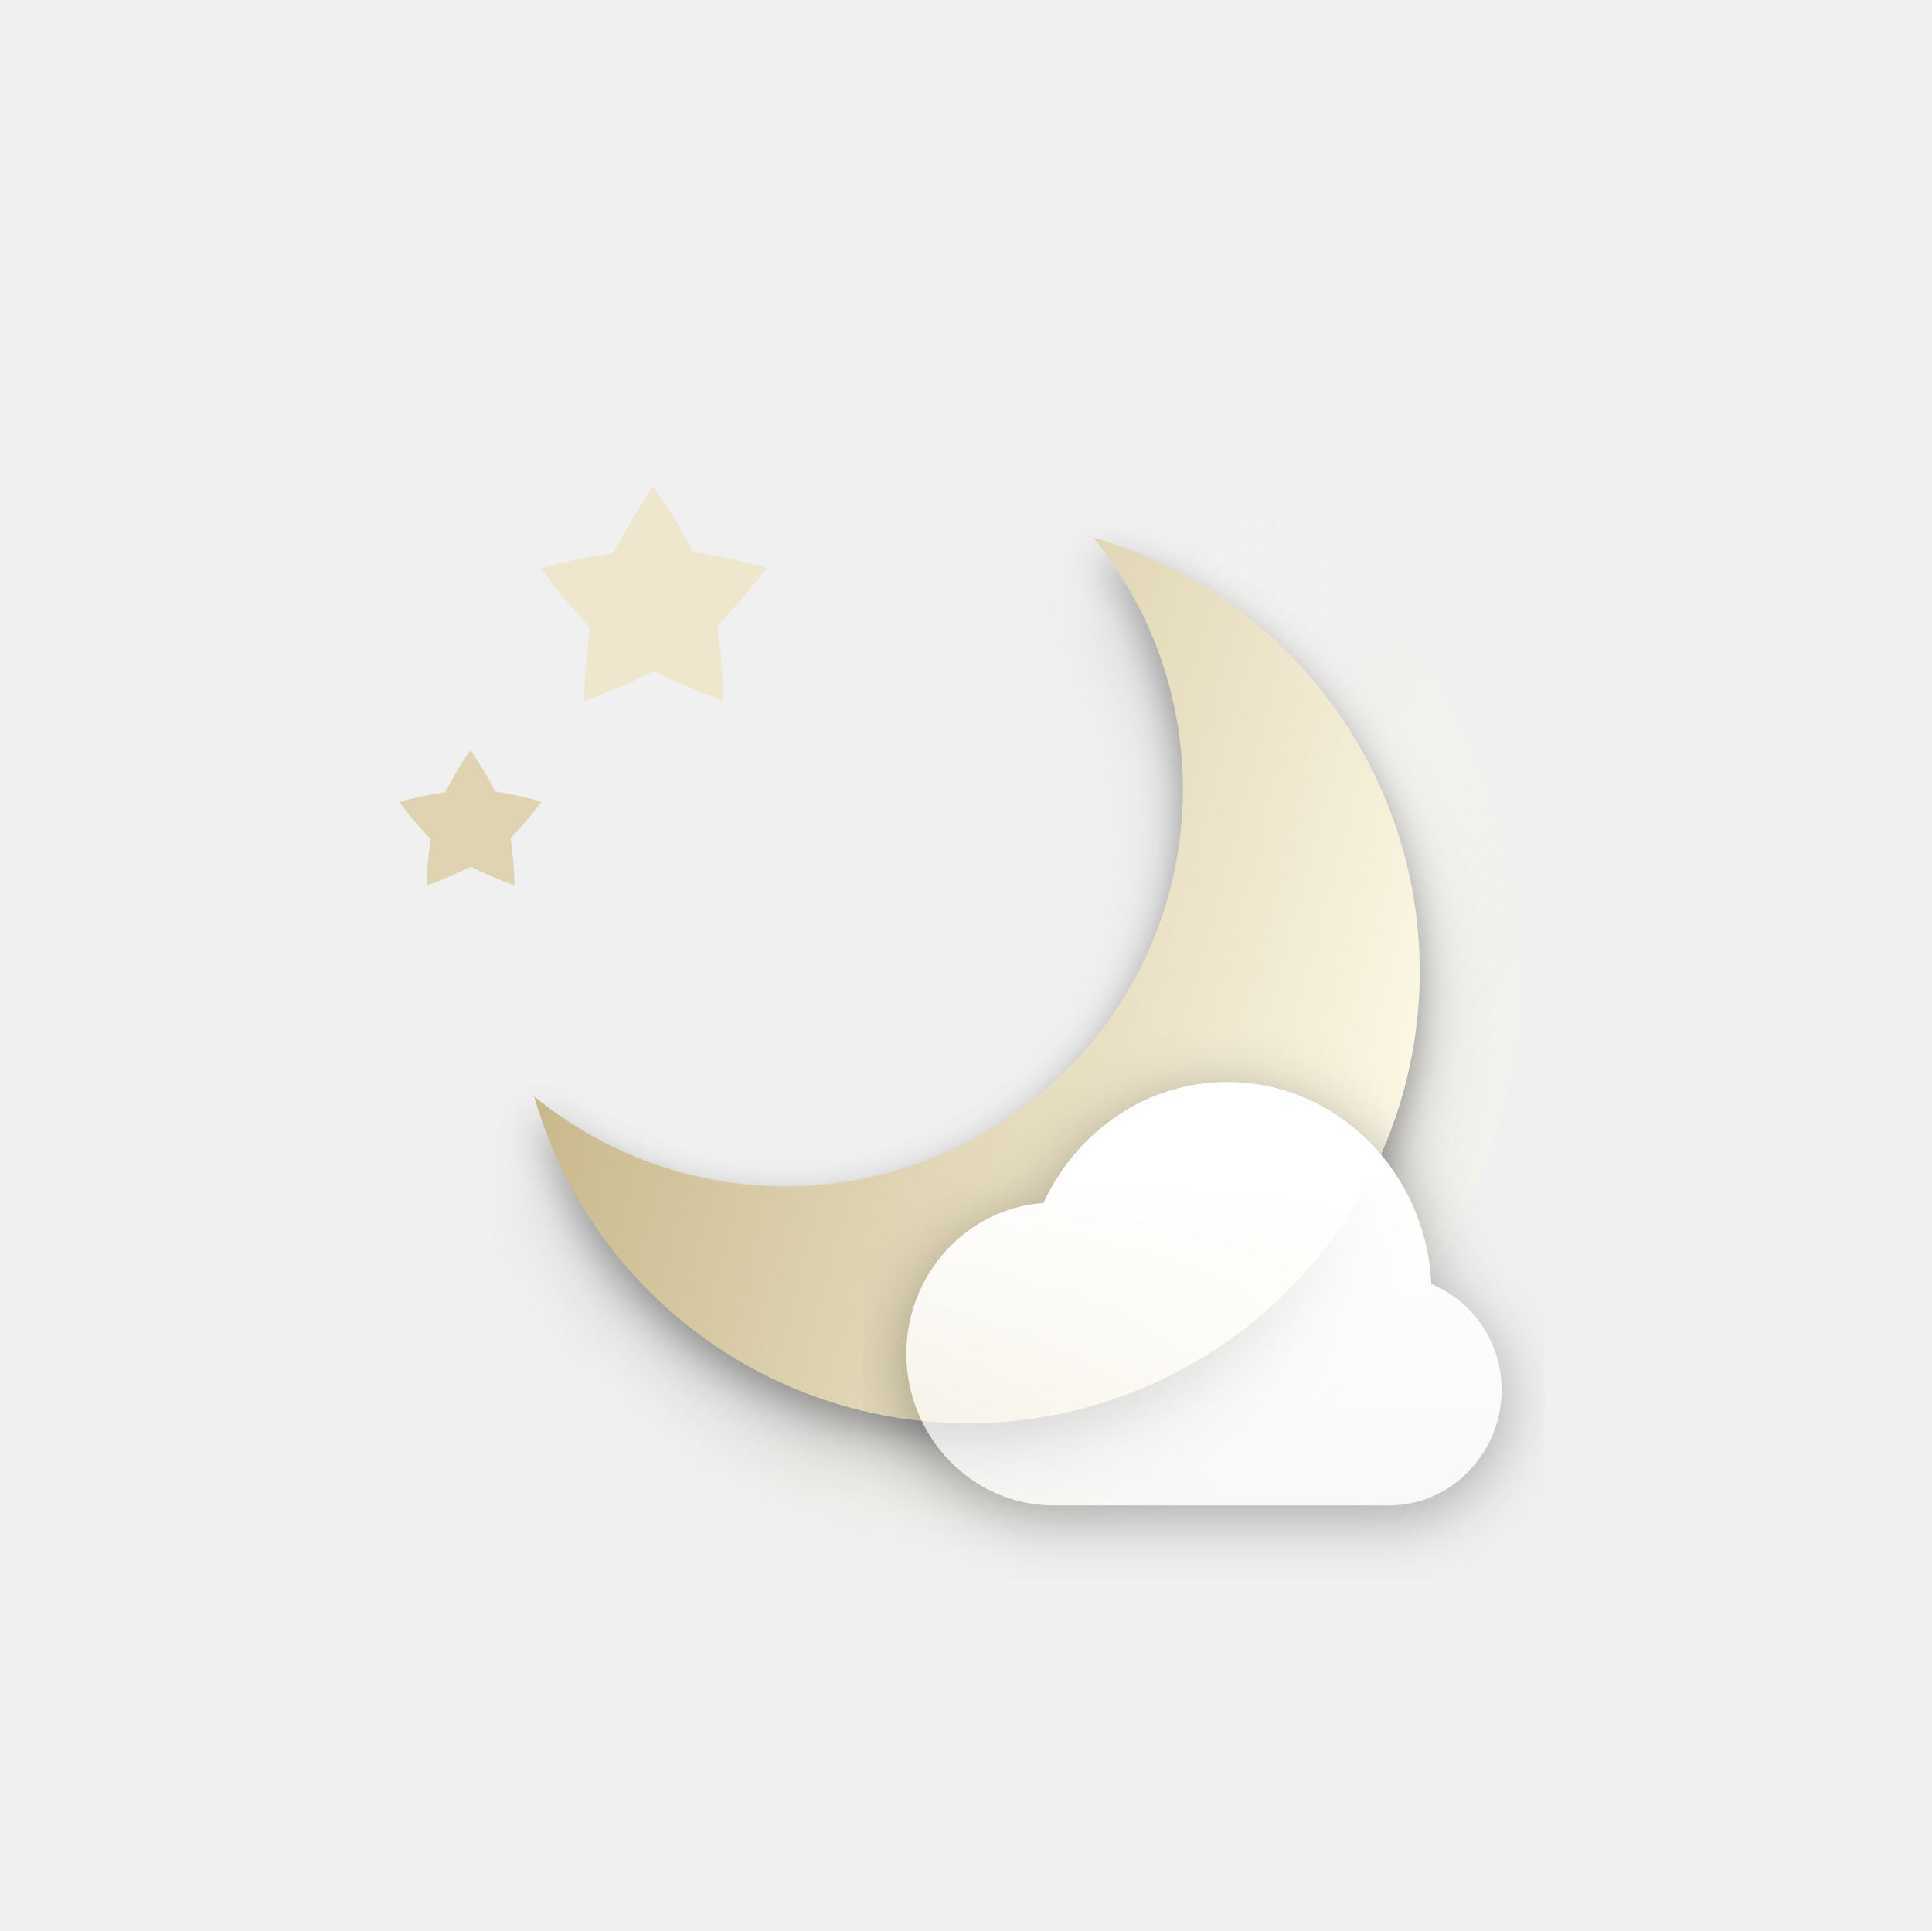
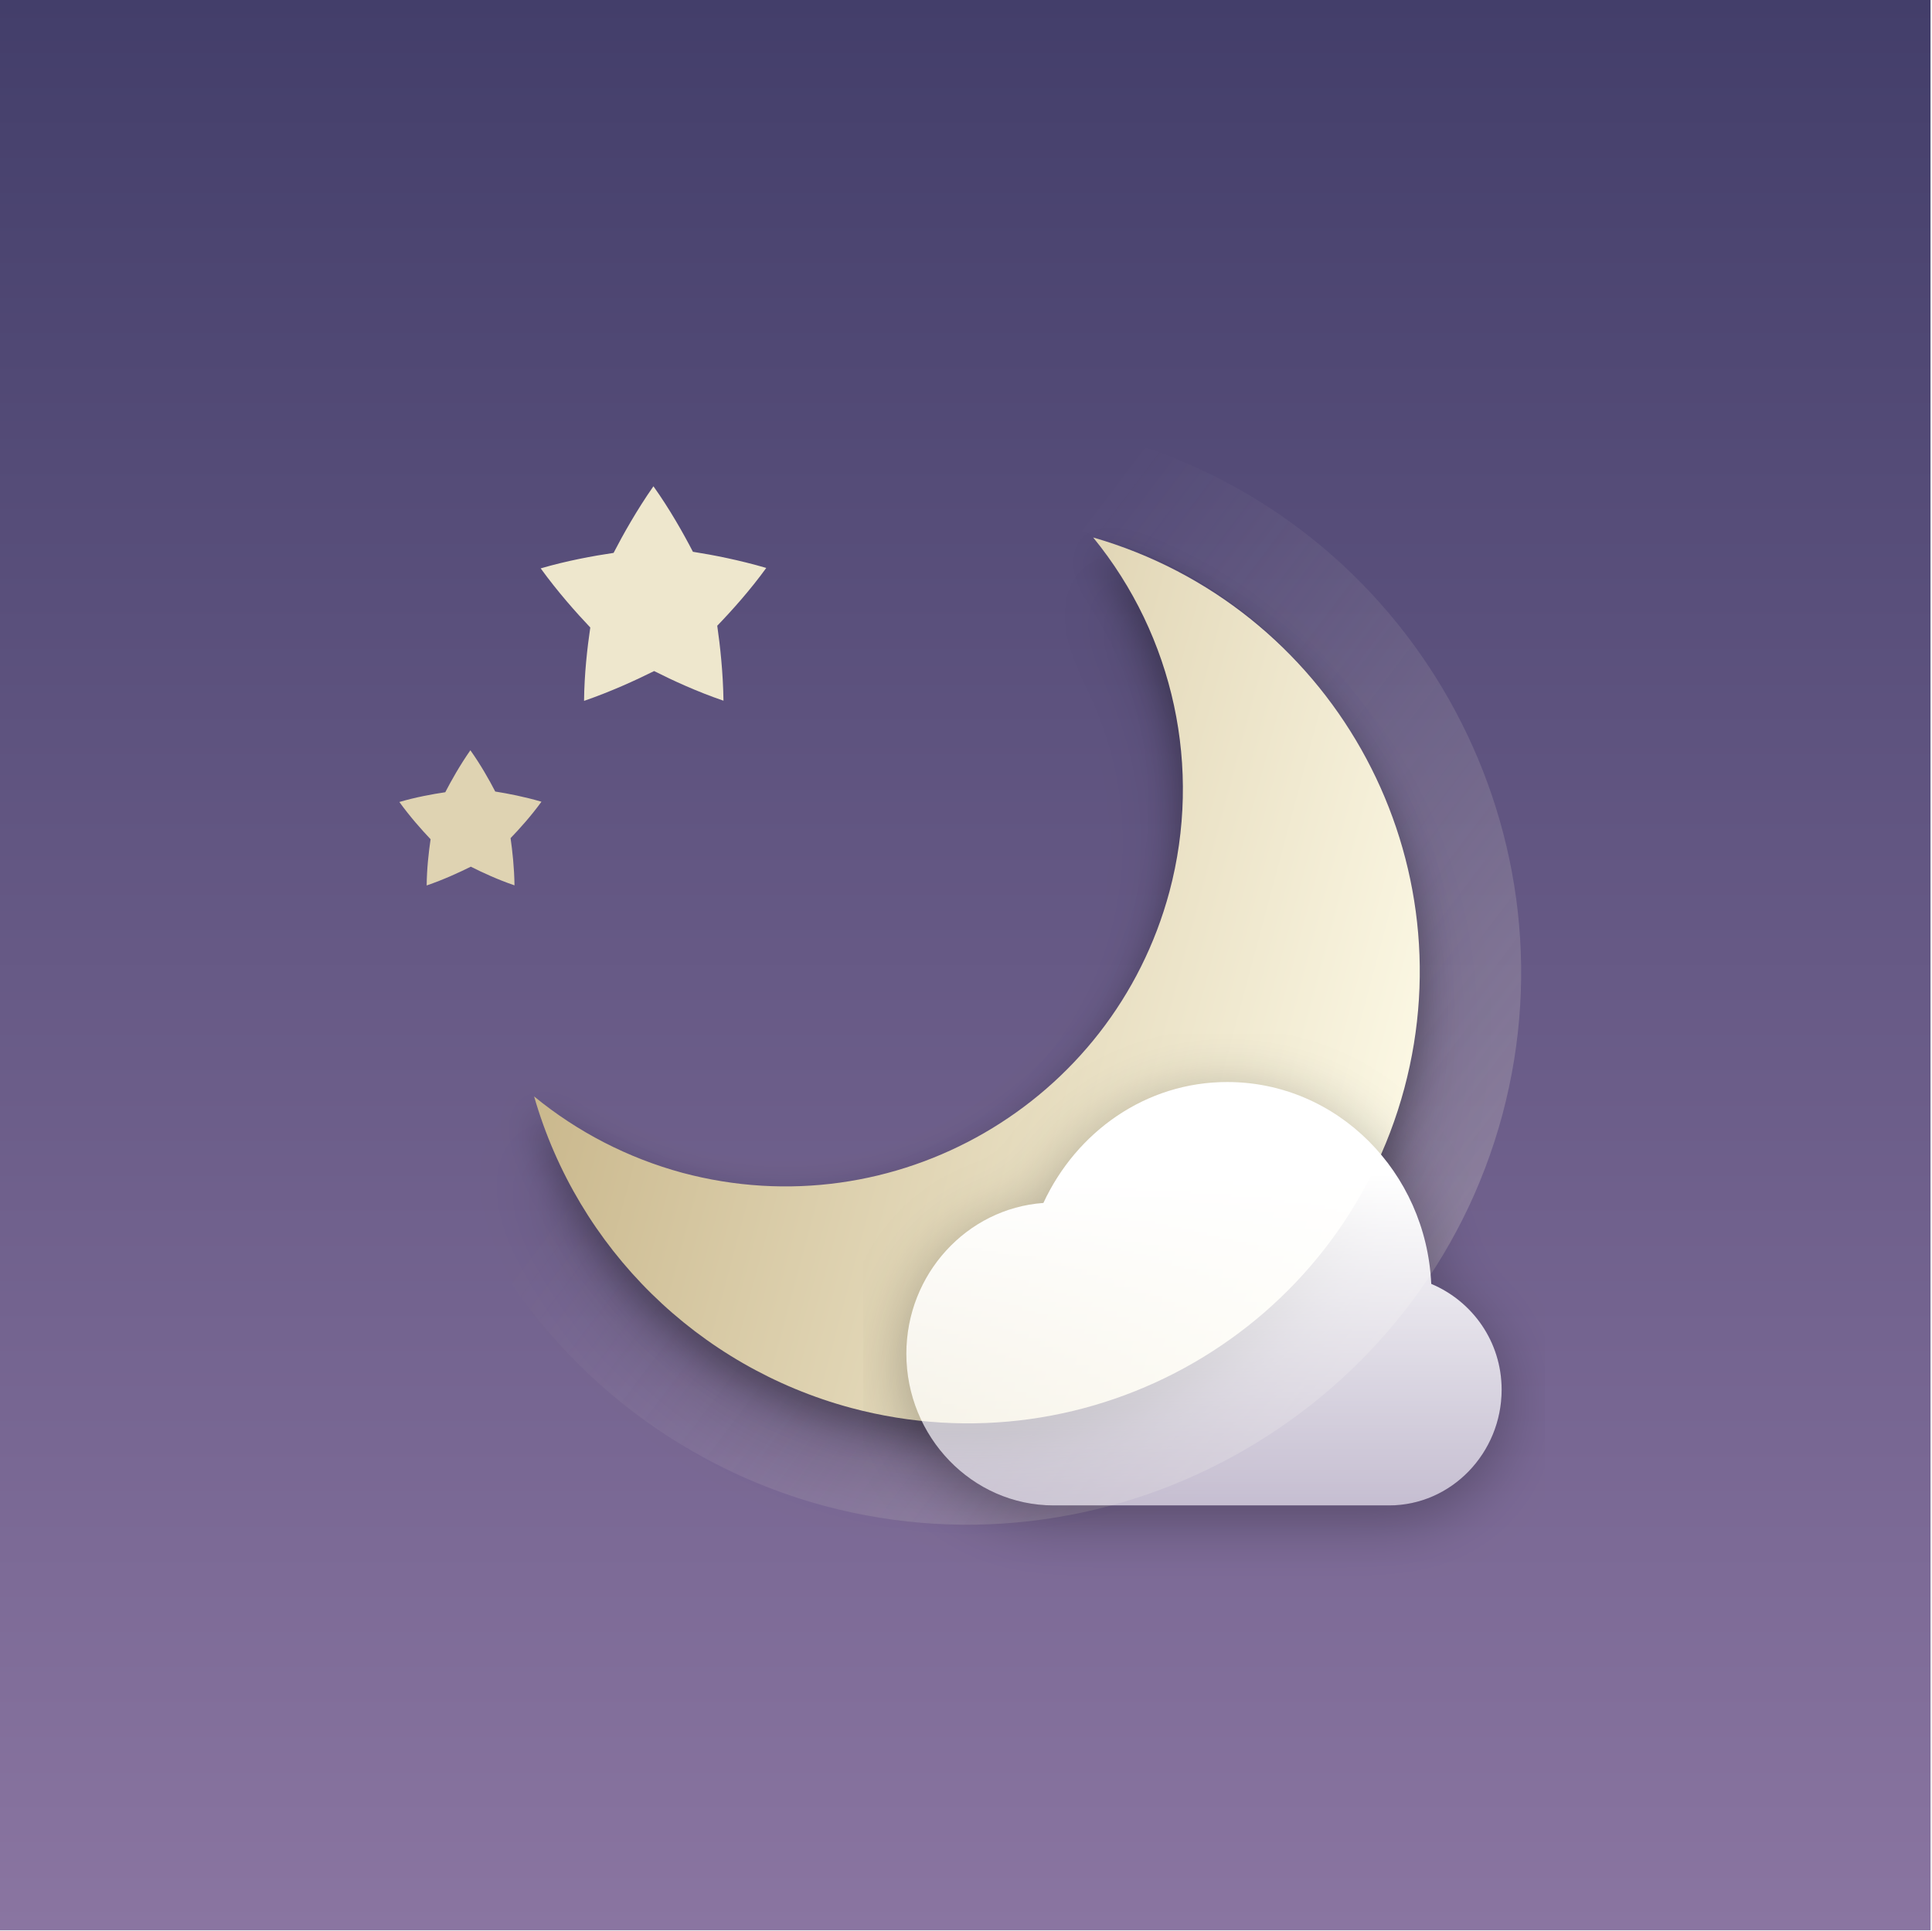
<svg xmlns="http://www.w3.org/2000/svg" xmlns:xlink="http://www.w3.org/1999/xlink" width="512.4" height="512" id="svg3336" version="1.1" style="enable-background:new">
  <defs id="defs3338">
    <filter style="color-interpolation-filters:sRGB" id="filter4245">
      <feFlood flood-opacity="0.4" flood-color="rgb(0,0,0)" result="flood" id="feFlood4247" />
      <feComposite in="flood" in2="SourceGraphic" operator="out" result="composite1" id="feComposite4249" />
      <feGaussianBlur in="composite1" stdDeviation="6" result="blur" id="feGaussianBlur4251" />
      <feOffset dx="0" dy="2" result="offset" id="feOffset4253" />
      <feComposite in="offset" in2="SourceGraphic" operator="atop" result="composite2" id="feComposite4255" />
    </filter>
    <filter style="color-interpolation-filters:sRGB" id="filter4711">
      <feFlood flood-opacity="0.502" flood-color="rgb(0,0,0)" result="flood" id="feFlood4713" />
      <feComposite in="flood" in2="SourceGraphic" operator="in" result="composite1" id="feComposite4715" />
      <feGaussianBlur in="composite1" stdDeviation="6" result="blur" id="feGaussianBlur4717" />
      <feOffset dx="0" dy="4" result="offset" id="feOffset4719" />
      <feComposite in="SourceGraphic" in2="offset" operator="over" result="composite2" id="feComposite4721" />
    </filter>
    <filter style="color-interpolation-filters:sRGB" id="filter4202">
      <feComposite k4="0" k3="0" in2="SourceGraphic" operator="arithmetic" k1="0" k2="1" result="composite1" id="feComposite4204" />
      <feColorMatrix in="composite1" values="0" type="saturate" result="colormatrix1" id="feColorMatrix4206" />
      <feFlood flood-opacity="1" flood-color="rgb(21,86,141)" result="flood1" id="feFlood4208" />
      <feBlend in="flood1" in2="colormatrix1" mode="multiply" result="blend1" id="feBlend4210" />
      <feBlend in2="blend1" mode="screen" result="blend2" id="feBlend4212" />
      <feColorMatrix in="blend2" values="1" type="saturate" result="colormatrix2" id="feColorMatrix4214" />
      <feComposite in="colormatrix2" in2="SourceGraphic" operator="in" result="composite2" id="feComposite4216" />
    </filter>
    <filter style="color-interpolation-filters:sRGB" id="filter4154">
      <feComposite in2="SourceGraphic" operator="arithmetic" k1="0" k2="1" result="composite1" id="feComposite4156" k3="0" k4="0" />
      <feColorMatrix in="composite1" values="0" type="saturate" result="colormatrix1" id="feColorMatrix4158" />
      <feFlood flood-opacity="1" flood-color="rgb(67,115,183)" result="flood1" id="feFlood4160" />
      <feBlend in="flood1" in2="colormatrix1" mode="multiply" result="blend1" id="feBlend4162" />
      <feBlend in2="blend1" mode="screen" result="blend2" id="feBlend4164" />
      <feColorMatrix in="blend2" values="1" type="saturate" result="colormatrix2" id="feColorMatrix4166" />
      <feComposite in="colormatrix2" in2="SourceGraphic" operator="in" result="composite2" id="feComposite4168" />
    </filter>
    <filter style="color-interpolation-filters:sRGB" id="filter4409" x="-0.048" width="1.095" y="-0.048" height="1.097">
      <feGaussianBlur stdDeviation="4.746" id="feGaussianBlur4411" />
    </filter>
    <filter style="color-interpolation-filters:sRGB" id="filter4417" x="-0.095" width="1.19" y="-0.097" height="1.194">
      <feGaussianBlur stdDeviation="9.492" id="feGaussianBlur4419" />
    </filter>
    <linearGradient id="linearGradient3899">
      <stop id="stop4292" offset="0" style="stop-color:#fbf7e3;stop-opacity:1" />
      <stop id="stop4294" offset="1" style="stop-color:#c6b386;stop-opacity:1" />
    </linearGradient>
    <linearGradient id="linearGradient4325">
      <stop style="stop-color:#fbf6de;stop-opacity:1" offset="0" id="stop4327" />
      <stop style="stop-color:#fbf6de;stop-opacity:0" offset="1" id="stop4329" />
    </linearGradient>
    <clipPath clipPathUnits="userSpaceOnUse" id="clipPath4241">
      <path id="path4243" d="m 166.054,18 179.892,0 c 145.297,0 166.054,20.737 166.054,165.899 l 0,144.203 c 0,145.161 -20.757,165.898 -166.054,165.898 l -179.892,0 C 20.757,494 0,473.263 0,328.102 L 0,183.899 C 0,38.737 20.757,18 166.054,18 Z" style="fill:#0000ff;fill-opacity:0.081;stroke:#0000ff;display:inline" />
    </clipPath>
    <clipPath clipPathUnits="userSpaceOnUse" id="clipPath4510">
      <path style="fill:#0000ff;fill-opacity:0.081;stroke:#0000ff;display:inline" d="m 463.307,-109.561 179.892,0 c 145.297,0 166.054,20.737 166.054,165.899 l 0,144.203 c 0,145.161 -20.757,165.898 -166.054,165.898 l -179.892,0 c -145.297,0 -166.054,-20.737 -166.054,-165.898 l 0,-144.203 c 0,-145.162 20.757,-165.899 166.054,-165.899 z" id="path4512" />
    </clipPath>
    <clipPath clipPathUnits="userSpaceOnUse" id="clipPath4707">
      <path id="path4709" d="m 166.054,18 179.892,0 c 145.297,0 166.054,20.737 166.054,165.899 l 0,144.203 c 0,145.161 -20.757,165.898 -166.054,165.898 l -179.892,0 C 20.757,494 0,473.263 0,328.102 L 0,183.899 C 0,38.737 20.757,18 166.054,18 Z" style="fill:#ff00ff;fill-opacity:0.505;stroke:none;display:inline" />
    </clipPath>
    <clipPath clipPathUnits="userSpaceOnUse" id="clipPath4170">
      <path style="fill:#ffffff;fill-opacity:1;stroke:none;display:inline" d="m 166.054,18 179.892,0 c 145.297,0 166.054,20.737 166.054,165.899 l 0,144.203 c 0,145.161 -20.757,165.898 -166.054,165.898 l -179.892,0 C 20.757,494 0,473.263 0,328.102 L 0,183.899 C 0,38.737 20.757,18 166.054,18 Z" id="path4172" />
    </clipPath>
    <linearGradient xlink:href="#linearGradient7537" id="linearGradient3223" gradientUnits="userSpaceOnUse" gradientTransform="matrix(5.332943,0,0,-5.417932,0.01904181,5682.273)" x1="44.237" y1="1046.266" x2="44.237" y2="960.214" />
    <linearGradient id="linearGradient7537">
      <stop style="stop-color:#247eca;stop-opacity:0.996" offset="0" id="stop7539" />
      <stop style="stop-color:#a1d4e2;stop-opacity:0.996" offset="1" id="stop7541" />
    </linearGradient>
    <clipPath clipPathUnits="userSpaceOnUse" id="clipPath4967">
      <path style="opacity:0.4;color:#000000;fill:#ff00ff;fill-opacity:1;fill-rule:nonzero;stroke:none;stroke-width:1;marker:none;visibility:visible;display:inline;overflow:visible;enable-background:accumulate" d="M 119.864,193.96 236.178,151.15 339.167,166.365 392.098,328.039 392.283,494 119.864,494 Z" id="path4969" />
    </clipPath>
    <clipPath clipPathUnits="userSpaceOnUse" id="clipPath4126">
      <path style="opacity:0.571;color:#000000;fill:#ff00ff;fill-opacity:1;fill-rule:nonzero;stroke:none;stroke-width:1;marker:none;visibility:visible;display:inline;overflow:visible;enable-background:accumulate" d="m 160.282,309.999 122.95,60 0,124.001 -122.95,0 z" id="path4128" />
    </clipPath>
    <clipPath clipPathUnits="userSpaceOnUse" id="clipPath4327">
      <path id="path4329" d="m 620,120 272,0 0,204 -68,68 -204,0 z" style="opacity:0.438;color:#000000;fill:#ff00ff;fill-opacity:1;fill-rule:nonzero;stroke:none;stroke-width:10;marker:none;visibility:visible;display:inline;overflow:visible;enable-background:accumulate" />
    </clipPath>
    <clipPath clipPathUnits="userSpaceOnUse" id="clipPath4175">
      <rect style="opacity:0.4;color:#000000;fill:#ff00ff;fill-opacity:1;fill-rule:nonzero;stroke:none;stroke-width:10;marker:none;visibility:visible;display:inline;overflow:visible;enable-background:accumulate" id="rect4177" width="272" height="224" x="120" y="270" />
    </clipPath>
    <linearGradient xlink:href="#linearGradient4181" id="linearGradient4465" gradientUnits="userSpaceOnUse" x1="176" y1="240" x2="176" y2="136" gradientTransform="translate(0,-376)" />
    <linearGradient id="linearGradient4181">
      <stop id="stop4311" offset="0" style="stop-color:#c7c8ca;stop-opacity:1" />
      <stop id="stop4313" offset="1" style="stop-color:#aaadb2;stop-opacity:1" />
    </linearGradient>
    <linearGradient xlink:href="#linearGradient4277" id="linearGradient4283" x1="176" y1="136" x2="176" y2="237.938" gradientUnits="userSpaceOnUse" />
    <linearGradient id="linearGradient4277">
      <stop style="stop-color:#ffffff;stop-opacity:1;" offset="0" id="stop4279" />
      <stop style="stop-color:#ffffff;stop-opacity:0;" offset="1" id="stop4281" />
    </linearGradient>
    <linearGradient xlink:href="#linearGradient4181" id="linearGradient4189" gradientUnits="userSpaceOnUse" x1="176" y1="240" x2="176" y2="136" gradientTransform="translate(0,-376)" />
    <linearGradient xlink:href="#linearGradient4277" id="linearGradient4197" x1="176" y1="136" x2="176" y2="237.938" gradientUnits="userSpaceOnUse" />
    <linearGradient xlink:href="#linearGradient4181" id="linearGradient4209" gradientUnits="userSpaceOnUse" x1="176" y1="240" x2="176" y2="136" gradientTransform="translate(0,-376)" />
    <linearGradient xlink:href="#linearGradient4277" id="linearGradient4217" x1="176" y1="136" x2="176" y2="237.938" gradientUnits="userSpaceOnUse" />
    <clipPath clipPathUnits="userSpaceOnUse" id="clipPath4371">
      <path style="color:#000000;fill:#ff0000;fill-opacity:0.505;fill-rule:nonzero;stroke:none;stroke-width:40;marker:none;visibility:visible;display:inline;overflow:visible;enable-background:accumulate" d="m 104,232 0,48 136,0 0,-48 -136,0 z m 168,0 0,48 136,0 0,-48 -136,0 z m -168,136 0,112 136,0 0,-112 -136,0 z m 168,0 0,112 136,0 0,-112 -136,0 z" id="path4373" />
    </clipPath>
    <linearGradient xlink:href="#linearGradient4181-5" id="linearGradient4465-6" gradientUnits="userSpaceOnUse" x1="176" y1="240" x2="176" y2="136" gradientTransform="translate(0,-376)" />
    <linearGradient id="linearGradient4181-5">
      <stop id="stop4311-7" offset="0" style="stop-color:#888888;stop-opacity:1" />
      <stop id="stop4313-3" offset="1" style="stop-color:#646464;stop-opacity:1" />
    </linearGradient>
    <linearGradient xlink:href="#linearGradient4181-5" id="linearGradient4167" gradientUnits="userSpaceOnUse" x1="176" y1="240" x2="176" y2="136" gradientTransform="translate(0,-376)" />
    <linearGradient xlink:href="#linearGradient4181-5" id="linearGradient4179" gradientUnits="userSpaceOnUse" x1="176" y1="240" x2="176" y2="136" gradientTransform="translate(0,-376)" />
    <clipPath clipPathUnits="userSpaceOnUse" id="clipPath4371-1">
      <path style="color:#000000;fill:#ff0000;fill-opacity:0.505;fill-rule:nonzero;stroke:none;stroke-width:40;marker:none;visibility:visible;display:inline;overflow:visible;enable-background:accumulate" d="m 104,232 0,48 136,0 0,-48 -136,0 z m 168,0 0,48 136,0 0,-48 -136,0 z m -168,136 0,112 136,0 0,-112 -136,0 z m 168,0 0,112 136,0 0,-112 -136,0 z" id="path4373-0" />
    </clipPath>
    <linearGradient xlink:href="#linearGradient4390" id="linearGradient5805" gradientUnits="userSpaceOnUse" x1="112" y1="280" x2="112" y2="232" />
    <linearGradient id="linearGradient4390">
      <stop style="stop-color:#b4b4b4;stop-opacity:0.996" offset="0" id="stop4392" />
      <stop id="stop4398" offset="0.166" style="stop-color:#d0d0d0;stop-opacity:0.996" />
      <stop style="stop-color:#e3e3e3;stop-opacity:0.996" offset="0.829" id="stop4400" />
      <stop style="stop-color:#ffffff;stop-opacity:0.996" offset="1" id="stop4394" />
    </linearGradient>
    <linearGradient xlink:href="#linearGradient4475" id="linearGradient5807" gradientUnits="userSpaceOnUse" x1="112" y1="232" x2="112" y2="276" />
    <linearGradient id="linearGradient4475">
      <stop style="stop-color:#ffffff;stop-opacity:1;" offset="0" id="stop4477" />
      <stop style="stop-color:#ffffff;stop-opacity:0;" offset="1" id="stop4479" />
    </linearGradient>
    <clipPath clipPathUnits="userSpaceOnUse" id="clipPath4242">
      <rect style="opacity:0.4;color:#000000;fill:#ff00ff;fill-opacity:1;fill-rule:nonzero;stroke:none;stroke-width:10;marker:none;visibility:visible;display:inline;overflow:visible;enable-background:accumulate" id="rect4244" width="16" height="88" x="104" y="264" />
    </clipPath>
    <linearGradient xlink:href="#linearGradient4390" id="linearGradient4250" gradientUnits="userSpaceOnUse" x1="112" y1="280" x2="112" y2="232" />
    <linearGradient xlink:href="#linearGradient4475" id="linearGradient4262" gradientUnits="userSpaceOnUse" x1="112" y1="232" x2="112" y2="276" />
    <linearGradient xlink:href="#linearGradient4142" id="linearGradient4148" x1="221.781" y1="353" x2="221.781" y2="494" gradientUnits="userSpaceOnUse" />
    <linearGradient id="linearGradient4142">
      <stop style="stop-color:#000000;stop-opacity:1;" offset="0" id="stop4144" />
      <stop id="stop4158" offset="0.75" style="stop-color:#000000;stop-opacity:0" />
      <stop style="stop-color:#000000;stop-opacity:0" offset="1" id="stop4146" />
    </linearGradient>
    <linearGradient xlink:href="#linearGradient7537-6" id="linearGradient4912-2" x1="256" y1="18" x2="256" y2="494" gradientUnits="userSpaceOnUse" />
    <linearGradient id="linearGradient7537-6">
      <stop style="stop-color:#68aedd;stop-opacity:0.996" offset="0" id="stop7539-0" />
      <stop style="stop-color:#2b7abe;stop-opacity:0.996" offset="1" id="stop7541-1" />
    </linearGradient>
    <clipPath clipPathUnits="userSpaceOnUse" id="clipPath4312">
      <rect style="color:#000000;fill:#ff00ff;fill-opacity:1;fill-rule:nonzero;stroke:none;stroke-width:1;marker:none;visibility:visible;display:inline;overflow:visible;enable-background:accumulate" id="rect4314" width="512" height="476" x="0" y="18" />
    </clipPath>
    <clipPath clipPathUnits="userSpaceOnUse" id="clipPath4333">
      <path id="path4335" d="m 0.73,318.937 c -23.833,0 -43.154,19.321 -43.154,43.154 0,17.081 9.926,31.842 24.322,38.836 -14.936,13.518 -24.322,33.056 -24.322,54.787 0,40.8 33.075,73.873 73.875,73.873 20.505,0 39.053,-8.358 52.438,-21.848 7.652,32.642 36.93,56.957 71.906,56.957 40.8,0 73.873,-33.075 73.873,-73.875 0,-40.8 -33.073,-73.873 -73.873,-73.873 -6.754,0 -13.29,0.923 -19.506,2.621 0.789,-4.168 1.219,-8.463 1.219,-12.861 0,-37.972 -30.782,-68.754 -68.754,-68.754 -10.261,0 -19.987,2.263 -28.732,6.293 -6.79,-14.927 -21.823,-25.311 -39.291,-25.311 z" style="color:#000000;fill:#ff00ff;fill-opacity:1;fill-rule:nonzero;stroke:none;stroke-width:4;marker:none;visibility:visible;display:inline;overflow:visible;enable-background:accumulate" />
    </clipPath>
    <clipPath clipPathUnits="userSpaceOnUse" id="clipPath4419">
      <path id="path4421" d="m 0.73,318.937 c -23.833,0 -43.154,19.321 -43.154,43.154 0,17.081 9.926,31.842 24.322,38.836 -14.936,13.518 -24.322,33.056 -24.322,54.787 0,40.8 33.075,73.873 73.875,73.873 20.505,0 39.053,-8.358 52.438,-21.848 7.652,32.642 36.93,56.957 71.906,56.957 40.8,0 73.873,-33.075 73.873,-73.875 0,-40.8 -33.073,-73.873 -73.873,-73.873 -6.754,0 -13.29,0.923 -19.506,2.621 0.789,-4.168 1.219,-8.463 1.219,-12.861 0,-37.972 -30.782,-68.754 -68.754,-68.754 -10.261,0 -19.987,2.263 -28.732,6.293 -6.79,-14.927 -21.823,-25.311 -39.291,-25.311 z" style="color:#000000;fill:#ff00ff;fill-opacity:1;fill-rule:nonzero;stroke:none;stroke-width:4;marker:none;visibility:visible;display:inline;overflow:visible;enable-background:accumulate" />
    </clipPath>
    <clipPath clipPathUnits="userSpaceOnUse" id="clipPath4450">
      <path id="path4452" d="m 538.799,285.393 c -5.789,0 -11.46,0.495 -16.984,1.426 -3.442,-0.674 -6.994,-1.035 -10.633,-1.035 -24.804,0 -45.773,16.407 -52.656,38.959 -0.384,0.494 -0.77,0.987 -1.145,1.488 -6.878,-4.042 -14.885,-6.369 -23.439,-6.369 -25.595,0 -46.342,20.749 -46.342,46.344 0,1.217 0.057,2.419 0.152,3.611 -5.377,-1.077 -10.937,-1.646 -16.631,-1.646 -44.337,0 -80.676,34.245 -84.012,77.727 -9.583,-4.457 -20.255,-6.963 -31.52,-6.963 -41.365,0 -74.898,33.533 -74.898,74.898 0,41.365 33.533,74.898 74.898,74.898 19.157,0 36.627,-7.202 49.871,-19.033 22.51,29.223 57.846,48.057 97.586,48.057 67.994,0 123.113,-55.121 123.113,-123.115 0,-2.312 -0.07,-4.608 -0.195,-6.889 4.204,0.53 8.487,0.803 12.834,0.803 56.102,0 101.582,-45.479 101.582,-101.58 0,-56.102 -45.48,-101.58 -101.582,-101.58 z" style="color:#000000;fill:#ff00ff;fill-opacity:1;fill-rule:nonzero;stroke:none;stroke-width:6;marker:none;visibility:visible;display:inline;overflow:visible;enable-background:accumulate" />
    </clipPath>
    <clipPath clipPathUnits="userSpaceOnUse" id="clipPath4481">
      <path id="path4483" d="m 412.525,434.023 c -20.722,0 -38.782,11.347 -48.342,28.158 -5.389,-3.023 -11.601,-4.754 -18.219,-4.754 -20.602,0 -37.303,16.703 -37.303,37.305 0,20.602 16.701,37.303 37.303,37.303 8.672,0 16.647,-2.97 22.982,-7.934 10.182,12.848 25.912,21.098 43.578,21.098 9.164,0 17.801,-2.231 25.422,-6.158 6.708,9.896 18.043,16.398 30.898,16.398 20.602,0 37.303,-16.701 37.303,-37.303 0,-20.602 -16.701,-37.303 -37.303,-37.303 -0.476,0 -0.948,0.018 -1.42,0.035 -4.195,-26.546 -27.175,-46.846 -54.9,-46.846 z" style="color:#000000;fill:#ff00ff;fill-opacity:1;fill-rule:nonzero;stroke:none;stroke-width:6;marker:none;visibility:visible;display:inline;overflow:visible;enable-background:accumulate" />
    </clipPath>
    <linearGradient xlink:href="#linearGradient3899" id="linearGradient4257" gradientUnits="userSpaceOnUse" x1="256" y1="382" x2="256" y2="94" gradientTransform="matrix(-0.2154275,0.8039865,0.8039865,0.2154275,120.4825,-17.43409)" />
    <clipPath clipPathUnits="userSpaceOnUse" id="clipPath4221">
      <path id="path4223" d="m 457.141,310.119 c -73.643,0 -137.164,43.3 -166.523,105.822 -5.68,-0.749 -11.473,-1.141 -17.357,-1.141 -72.648,0 -131.539,58.891 -131.539,131.539 0,72.648 58.891,131.541 131.539,131.541 31.674,0 60.732,-11.198 83.436,-29.848 28.876,18.869 63.377,29.848 100.445,29.848 101.554,0 183.879,-82.327 183.879,-183.881 0,-101.554 -82.325,-183.881 -183.879,-183.881 z" style="color:#000000;fill:#ff00ff;fill-opacity:1;fill-rule:nonzero;stroke:none;stroke-width:5;marker:none;visibility:visible;display:inline;overflow:visible;enable-background:accumulate" />
    </clipPath>
    <clipPath clipPathUnits="userSpaceOnUse" id="clipPath4257">
      <circle transform="matrix(1.736921,0,0,1.736921,-429.2321,-337.9773)" id="path4260" style="color:#000000;fill:#ff00ff;fill-opacity:1;fill-rule:nonzero;stroke:none;stroke-width:5;marker:none;visibility:visible;display:inline;overflow:visible;enable-background:accumulate" cx="261.676" cy="526.088" r="131.54" />
    </clipPath>
    <linearGradient xlink:href="#linearGradient7537-9" id="linearGradient4912-5" x1="256" y1="18" x2="256" y2="494" gradientUnits="userSpaceOnUse" />
    <linearGradient id="linearGradient7537-9">
      <stop style="stop-color:#82b8dc;stop-opacity:0.996" offset="0" id="stop7539-4" />
      <stop style="stop-color:#4291d4;stop-opacity:0.996" offset="1" id="stop7541-2" />
    </linearGradient>
    <clipPath clipPathUnits="userSpaceOnUse" id="clipPath4415">
      <path style="color:#000000;fill:#ff00ff;fill-opacity:1;fill-rule:nonzero;stroke:none;stroke-width:1;marker:none;visibility:visible;display:inline;overflow:visible;enable-background:accumulate" d="m 0,18 0,476 512,0 0,-476 -512,0 z m 158.299,227.312 c 26.082,0 47.447,21.103 47.447,47.043 0,25.94 -21.365,47.037 -47.447,47.037 l -40.447,0 c -17.503,0 -31.889,-14.262 -31.889,-31.738 0,-16.298 12.419,-30.089 28.52,-31.943 6.869,-17.677 23.706,-30.398 43.816,-30.398 z m 164.484,29.441 c 34.433,0 62.154,28.406 63.746,63.553 12.902,5.481 21.99,18.227 21.99,33.326 0,19.901 -15.685,36.426 -35.166,36.426 l -50.57,0 -54.252,0 c -25.473,0 -46.018,-21.599 -46.018,-47.76 0,-25.038 18.875,-45.727 42.82,-47.471 10.294,-22.341 31.952,-38.074 57.449,-38.074 z" id="path4417" />
    </clipPath>
    <linearGradient xlink:href="#linearGradient3806-5" id="linearGradient4244" x1="256" y1="0" x2="256" y2="476" gradientUnits="userSpaceOnUse" gradientTransform="matrix(1,0,0,1.07563,0,-494)" />
    <linearGradient id="linearGradient3806-5">
      <stop style="stop-color:#8a75a1;stop-opacity:1" offset="0" id="stop3808-0" />
      <stop style="stop-color:#433e6a;stop-opacity:1" offset="1" id="stop3810-4" />
    </linearGradient>
    <linearGradient id="linearGradient4296">
      <stop style="stop-color:#c6b386;stop-opacity:0" offset="0" id="stop3901" />
      <stop style="stop-color:#c6b386;stop-opacity:1" offset="1" id="stop3905" />
    </linearGradient>
    <linearGradient xlink:href="#linearGradient4325" id="linearGradient4436" x1="375.976" y1="325.922" x2="220.088" y2="207.883" gradientUnits="userSpaceOnUse" />
    <clipPath clipPathUnits="userSpaceOnUse" id="clipPath4415-7">
      <path style="color:#000000;fill:#ff00ff;fill-opacity:1;fill-rule:nonzero;stroke:none;stroke-width:1;marker:none;visibility:visible;display:inline;overflow:visible;enable-background:accumulate" d="m 0,18 0,476 512,0 0,-476 z m 192.299,127.312 c 26.082,0 47.447,21.103 47.447,47.043 0,25.94 -21.365,47.037 -47.447,47.037 l -40.447,0 c -17.503,0 -31.889,-14.262 -31.889,-31.738 0,-16.298 12.419,-30.089 28.52,-31.943 6.869,-17.677 23.706,-30.398 43.816,-30.398 z M 322.783,274.754 c 34.433,0 62.154,28.406 63.746,63.553 12.902,5.481 21.99,18.227 21.99,33.326 0,19.901 -15.685,36.426 -35.166,36.426 l -50.57,0 -54.252,0 c -25.473,0 -46.018,-21.599 -46.018,-47.76 0,-25.038 18.875,-45.727 42.82,-47.471 10.294,-22.341 31.952,-38.074 57.449,-38.074 z" id="path4417-5" />
    </clipPath>
    <filter id="filter4220" x="-0.072" width="1.144" y="-0.143" height="1.286">
      <feGaussianBlur stdDeviation="9.706" id="feGaussianBlur4222" />
    </filter>
    <linearGradient id="linearGradient4235">
      <stop style="stop-color:#ffffff;stop-opacity:1;" offset="0" id="stop4237" />
      <stop style="stop-color:#ffffff;stop-opacity:0;" offset="1" id="stop4240" />
    </linearGradient>
    <linearGradient xlink:href="#linearGradient4235" id="linearGradient4242" x1="316.995" y1="275.875" x2="316.995" y2="573.271" gradientUnits="userSpaceOnUse" gradientTransform="matrix(0.687218,0,0,0.6821083,101.4748,123.2946)" />
  </defs>
-   <g id="layer1" style="display:none" transform="translate(0,18)">
-     <rect style="color:#000000;fill:url(#linearGradient4244);fill-opacity:1;fill-rule:nonzero;stroke:none;stroke-width:10;marker:none;visibility:visible;display:inline;overflow:visible;enable-background:accumulate" id="rect4235" width="512" height="512" x="0" y="-494" transform="scale(1,-1)" />
+   <g id="layer1" style="display:inline" transform="translate(0,18)">
+     <rect style="color:#000000;display:inline;overflow:visible;visibility:visible;fill:url(#linearGradient4244);fill-opacity:1;fill-rule:nonzero;stroke:none;stroke-width:10;marker:none;enable-background:accumulate" id="rect4235" width="512" height="512" x="0" y="-494" transform="scale(1,-1)" />
  </g>
  <g id="layer4">
    <path style="opacity:0.2;color:#000000;fill:url(#linearGradient4436);fill-opacity:1;fill-rule:nonzero;stroke:none;stroke-width:6;marker:none;visibility:visible;display:inline;overflow:visible;enable-background:accumulate" d="M 289.42,97.646 A 26.93,26.93 0 0 0 263.574,119.236 119.858,119.858 0 0 1 375.898,238.717 119.858,119.858 0 0 1 256.041,358.574 119.858,119.858 0 0 1 136.455,246.434 26.93,26.93 0 0 0 115.777,280.27 c 14.199,49.372 53.273,87.795 102.877,101.162 a 26.93,26.93 0 0 0 0.037,0.01 c 77.996,20.899 158.874,-25.797 179.773,-103.793 a 26.93,26.93 0 0 0 0.004,-0.012 C 419.039,200.711 373.901,120.795 297.4,98.697 a 26.93,26.93 0 0 0 -7.98,-1.051 z" transform="translate(0,18)" id="path4428" />
    <path id="path4413" d="m 289.928,156.566 c 21.43,26.236 28.96,61.166 20.242,93.9 -15.082,56.287 -72.937,89.691 -129.225,74.609 -14.379,-3.9 -27.769,-10.801 -39.289,-20.248 11.603,40.346 43.469,71.681 84.004,82.604 63.94,17.132 129.662,-20.812 146.795,-84.752 16.86,-63.05 -19.825,-128.001 -82.527,-146.113 z" style="opacity:0.15;color:#000000;fill:#000000;fill-opacity:1;fill-rule:nonzero;stroke:none;stroke-width:6;marker:none;visibility:visible;display:inline;overflow:visible;filter:url(#filter4417);enable-background:accumulate" />
    <path id="path4393" d="m 289.928,146.566 c 21.43,26.236 28.96,61.166 20.242,93.9 -15.082,56.287 -72.937,89.691 -129.225,74.609 -14.379,-3.9 -27.769,-10.801 -39.289,-20.248 11.603,40.346 43.469,71.681 84.004,82.604 63.94,17.132 129.662,-20.812 146.795,-84.752 16.86,-63.05 -19.825,-128.001 -82.527,-146.113 z" style="opacity:0.3;color:#000000;fill:#000000;fill-opacity:1;fill-rule:nonzero;stroke:none;stroke-width:6;marker:none;visibility:visible;display:inline;overflow:visible;filter:url(#filter4409);enable-background:accumulate" />
    <path style="color:#000000;fill:url(#linearGradient4257);fill-opacity:1;fill-rule:nonzero;stroke:none;stroke-width:6;marker:none;visibility:visible;display:inline;overflow:visible;enable-background:accumulate" d="m 289.928,124.566 c 21.43,26.236 28.96,61.166 20.242,93.9 -15.082,56.287 -72.937,89.691 -129.225,74.609 -14.379,-3.9 -27.769,-10.801 -39.289,-20.248 11.603,40.346 43.469,71.681 84.004,82.604 63.94,17.132 129.662,-20.812 146.795,-84.752 16.86,-63.05 -19.825,-128.001 -82.527,-146.113 z" transform="translate(0,18)" id="path4255" />
    <path id="path812" d="m -208.318,605.62 c -7.842,0 -14.554,5.029 -17.318,12.187 -0.061,-6.7e-4 -0.121,0 -0.182,0 -7.088,0 -12.833,6.002 -12.833,13.406 0,7.404 5.746,13.406 12.833,13.406 l 17.5,0 16.333,0 c 5.155,0 9.333,-4.365 9.333,-9.75 0,-4.543 -2.974,-8.363 -7,-9.445 0.001,-0.103 0,-0.202 0,-0.305 0,-10.77 -8.357,-19.5 -18.667,-19.5 z" style="color:#000000;fill:#ffffff;stroke:#cccccc;stroke-width:4;stroke-miterlimit:4;stroke-dasharray:none;marker:none;visibility:visible;display:none;overflow:visible;enable-background:accumulate" />
    <path style="color:#000000;fill:none;stroke:#cccccc;stroke-width:4;stroke-miterlimit:4;stroke-dasharray:none;marker:none;visibility:visible;display:none;overflow:visible;enable-background:accumulate" d="m 288.866,828.084 c -6.349,0 -11.783,4.072 -14.021,9.867 -0.05,-5.5e-4 -0.098,0 -0.148,0 -5.738,0 -10.39,4.86 -10.39,10.854 0,5.995 4.652,10.854 10.39,10.854 l 14.169,0 13.224,0 c 4.173,0 7.557,-3.534 7.557,-7.894 0,-3.678 -2.408,-6.771 -5.667,-7.647 10e-4,-0.083 0,-0.163 0,-0.247 0,-8.719 -6.766,-15.788 -15.113,-15.788 z" id="path4340" />
    <path style="font-style:normal;font-variant:normal;font-weight:normal;font-stretch:normal;text-indent:0;text-align:start;text-decoration:none;line-height:normal;letter-spacing:normal;word-spacing:normal;text-transform:none;direction:ltr;block-progression:tb;writing-mode:lr-tb;text-anchor:start;baseline-shift:baseline;color:#000000;color-interpolation:sRGB;color-interpolation-filters:linearRGB;fill:url(#linearGradient4242);fill-opacity:1;stroke:none;stroke-width:4;marker:none;visibility:visible;display:inline;overflow:visible;enable-background:accumulate;clip-rule:nonzero;color-rendering:auto;image-rendering:auto;shape-rendering:auto;text-rendering:auto;font-family:sans-serif;-inkscape-font-specification:sans-serif" d="m 325.487,287.001 c -21.642,0 -40.025,13.254 -48.763,32.076 -20.325,1.469 -36.346,18.899 -36.346,39.993 0,22.041 17.438,40.239 39.06,40.239 l 46.049,0 42.924,0 c 16.535,0 29.85,-13.923 29.85,-30.689 0,-12.721 -7.715,-23.46 -18.666,-28.077 -1.352,-29.611 -24.881,-53.542 -54.108,-53.542 z" id="path4233" />
    <g transform="matrix(0.848804,0,0,0.8424928,51.50732,55.52167)" id="g4412" clip-path="url(#clipPath4415-7)" style="opacity:0.3;filter:url(#filter4220);enable-background:new">
      <path id="path4332" d="m 322.783,278.754 c -25.497,0 -47.155,15.733 -57.449,38.074 -23.945,1.744 -42.82,22.432 -42.82,47.471 0,26.161 20.545,47.76 46.018,47.76 l 54.252,0 50.57,0 c 19.481,0 35.166,-16.525 35.166,-36.426 0,-15.099 -9.088,-27.846 -21.99,-33.326 -1.593,-35.147 -29.313,-63.553 -63.746,-63.553 z" style="font-style:normal;font-variant:normal;font-weight:normal;font-stretch:normal;text-indent:0;text-align:start;text-decoration:none;line-height:normal;letter-spacing:normal;word-spacing:normal;text-transform:none;direction:ltr;block-progression:tb;writing-mode:lr-tb;text-anchor:start;baseline-shift:baseline;color:#000000;color-interpolation:sRGB;color-interpolation-filters:linearRGB;fill:#000000;fill-opacity:1;stroke:none;stroke-width:4;marker:none;visibility:visible;display:inline;overflow:visible;enable-background:accumulate;clip-rule:nonzero;color-rendering:auto;image-rendering:auto;shape-rendering:auto;text-rendering:auto;font-family:sans-serif;-inkscape-font-specification:sans-serif" />
    </g>
    <path style="color:#000000;fill:#eee7cd;fill-opacity:1;fill-rule:nonzero;stroke:none;stroke-width:3;marker:none;visibility:visible;display:inline;overflow:visible;enable-background:accumulate" d="m 173.294,129.003 c -0.004,0.008 0.003,0.02 0,0.02 l -0.021,0 c -4.424,6.342 -8.028,12.775 -10.54,17.631 -5.441,0.805 -12.462,2.094 -19.324,4.106 -0.003,0.01 -0.006,0.02 0,0.02 -0.003,0.01 0.021,0 0.021,0 0.009,0.008 0,0.02 0,0.02 4.507,6.21 9.37,11.683 13.123,15.641 -0.8,5.414 -1.584,12.389 -1.651,19.451 0.009,0.008 0.021,8e-5 0.021,0 0.009,0.008 0.021,2.9e-4 0.021,0 7.143,-2.472 13.684,-5.472 18.541,-7.895 4.937,2.493 11.507,5.517 18.372,7.852 0.005,-0.008 0.023,0.008 0.021,0 0.005,-0.008 2e-4,-0.02 0,-0.02 0.005,-0.008 2e-4,-0.02 0,-0.02 -0.109,-7.451 -0.882,-14.486 -1.651,-19.832 3.846,-3.989 8.719,-9.421 12.996,-15.324 -0.001,-0.008 -0.014,0 -0.021,0 -0.008,5e-4 -0.02,-0.02 -0.021,-0.02 -7.135,-2.085 -14.078,-3.436 -19.409,-4.275 -2.559,-4.939 -6.18,-11.355 -10.456,-17.356 -0.004,-2.3e-4 -0.018,-0.008 -0.021,0 z" id="path4446" />
    <path id="path4448" d="m 124.748,199.018 c -0.003,0.005 0.002,0.013 0,0.013 l -0.013,0 c -2.787,3.995 -5.058,8.048 -6.641,11.108 -3.428,0.507 -7.851,1.319 -12.174,2.587 -0.002,0.006 -0.004,0.012 0,0.013 -0.002,0.006 0.013,0 0.013,0 0.005,0.005 0,0.013 0,0.013 2.84,3.912 5.903,7.36 8.267,9.854 -0.504,3.411 -0.998,7.805 -1.04,12.254 0.005,0.005 0.013,5e-5 0.013,0 0.005,0.005 0.013,1.9e-4 0.013,0 4.5,-1.557 8.621,-3.447 11.681,-4.974 3.11,1.57 7.249,3.476 11.574,4.947 0.003,-0.005 0.015,0.005 0.013,0 0.003,-0.005 1.3e-4,-0.013 0,-0.013 0.003,-0.005 1.3e-4,-0.012 0,-0.013 -0.069,-4.694 -0.555,-9.126 -1.04,-12.494 2.423,-2.513 5.493,-5.935 8.187,-9.654 -6.8e-4,-0.005 -0.009,0 -0.013,0 -0.005,3.1e-4 -0.013,-0.013 -0.013,-0.013 -4.495,-1.314 -8.869,-2.164 -12.228,-2.693 -1.612,-3.112 -3.893,-7.154 -6.587,-10.934 -0.003,-1.4e-4 -0.011,-0.005 -0.013,0 z" style="color:#000000;fill:#dfd3b2;fill-opacity:1;fill-rule:nonzero;stroke:none;stroke-width:3;marker:none;visibility:visible;display:inline;overflow:visible;enable-background:accumulate" />
  </g>
</svg>
